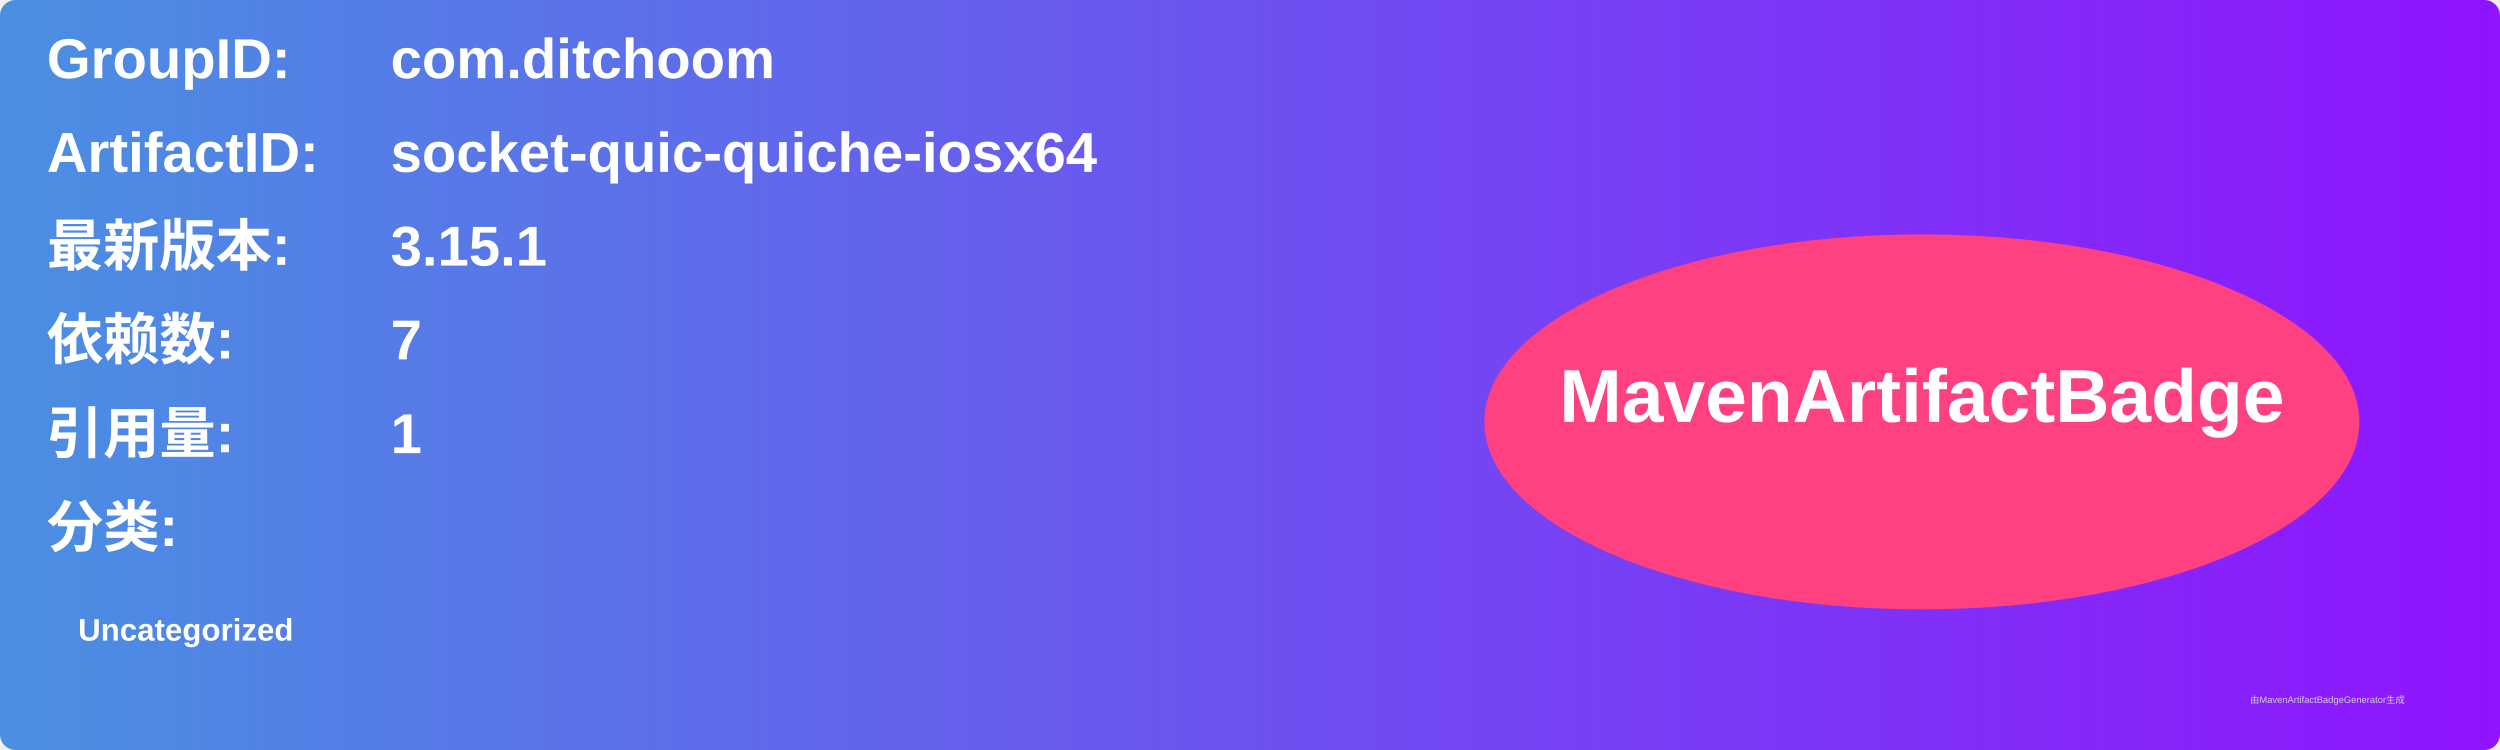
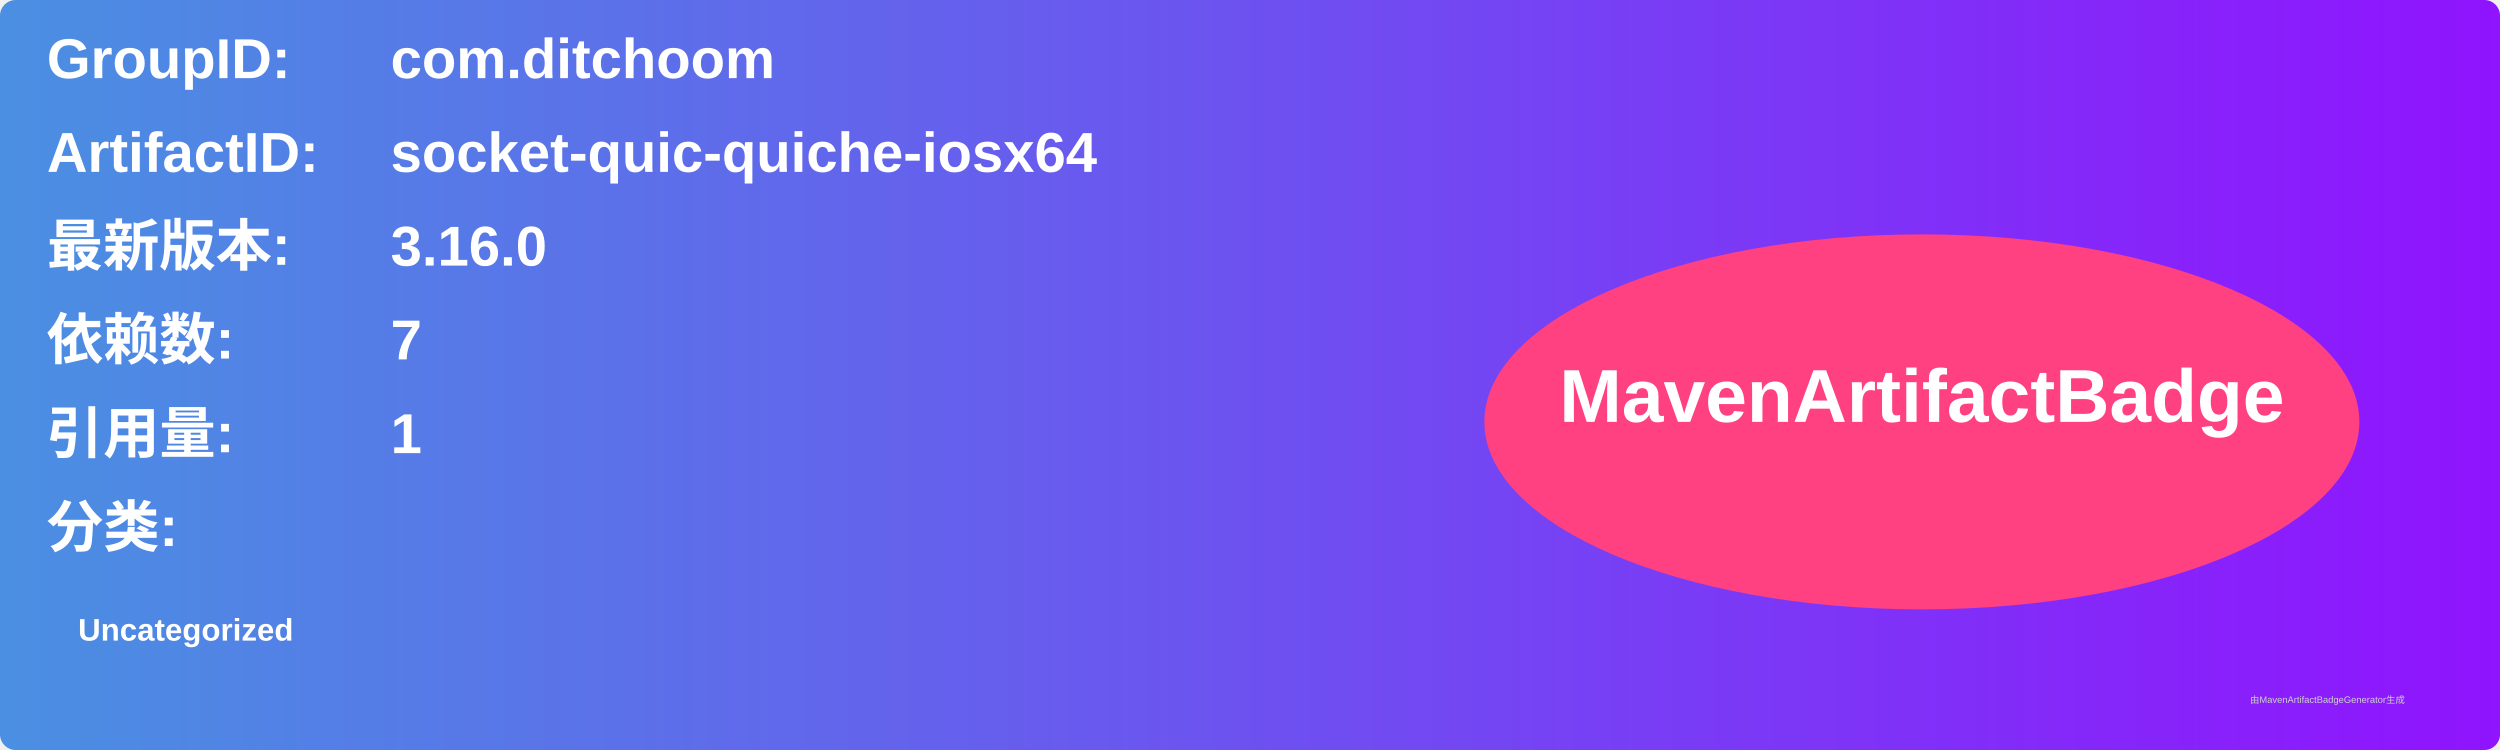
<svg xmlns="http://www.w3.org/2000/svg" width="800" height="240" viewBox="0 0 800 240">
  <linearGradient id="grad" x1="0%" y1="0%" x2="100%" y2="0%">
    <stop offset="0%" stop-color="#4a90e2" />
    <stop offset="100%" stop-color="#9013fe" />
  </linearGradient>
  <rect width="100%" height="100%" rx="5" ry="5" fill="url(#grad)" />
  <g transform="translate(15, 15)">
    <text x="0" y="10" font-family="Arial" font-size="18" fill="white" font-weight="bold" width="260">GroupID:</text>
    <text x="110" y="10" font-family="Arial" font-size="18" fill="white" font-weight="bold" width="460">com.ditchoom</text>
    <text x="0" y="40" font-family="Arial" font-size="18" fill="white" font-weight="bold" width="260">ArtifactID:</text>
    <text x="110" y="40" font-family="Arial" font-size="18" fill="white" font-weight="bold" width="460">socket-quic-quiche-iosx64</text>
    <text x="0" y="70" font-family="Arial" font-size="18" fill="white" font-weight="bold">最新版本:</text>
    <text x="110" y="70" font-family="Arial" font-size="18" fill="white" font-weight="bold">
-       <tspan font-weight="bold">3.15.1</tspan>
+       <tspan font-weight="bold">3.16.0</tspan>
    </text>
    <text x="0" y="100" font-family="Arial" font-size="18" fill="white" font-weight="bold">依赖数: </text>
    <text x="110" y="100" font-family="Arial" font-size="18" fill="white">
      <tspan font-weight="bold">7</tspan>
    </text>
    <text x="0" y="130" font-family="Arial" font-size="18" fill="white" font-weight="bold">引用量: </text>
    <text x="110" y="130" font-family="Arial" font-size="18" fill="white">
      <tspan font-weight="bold">1</tspan>
    </text>
    <text x="0" y="160" font-family="Arial" font-size="18" fill="white" font-weight="bold">分类:</text>
    <text x="10" y="190" font-family="Arial" font-size="10" fill="white">
      <tspan font-weight="bold">Uncategorized</tspan>
    </text>
    <ellipse cx="600" cy="120" rx="140" ry="60" fill="#ff4081" />
    <text x="600" y="120" text-anchor="middle" font-family="Arial" font-size="24" fill="white" font-weight="bold">MavenArtifactBadge</text>
  </g>
  <text x="720" y="225" font-family="Arial" font-size="3" fill="#d0d0d0">由MavenArtifactBadgeGenerator生成</text>
</svg>
